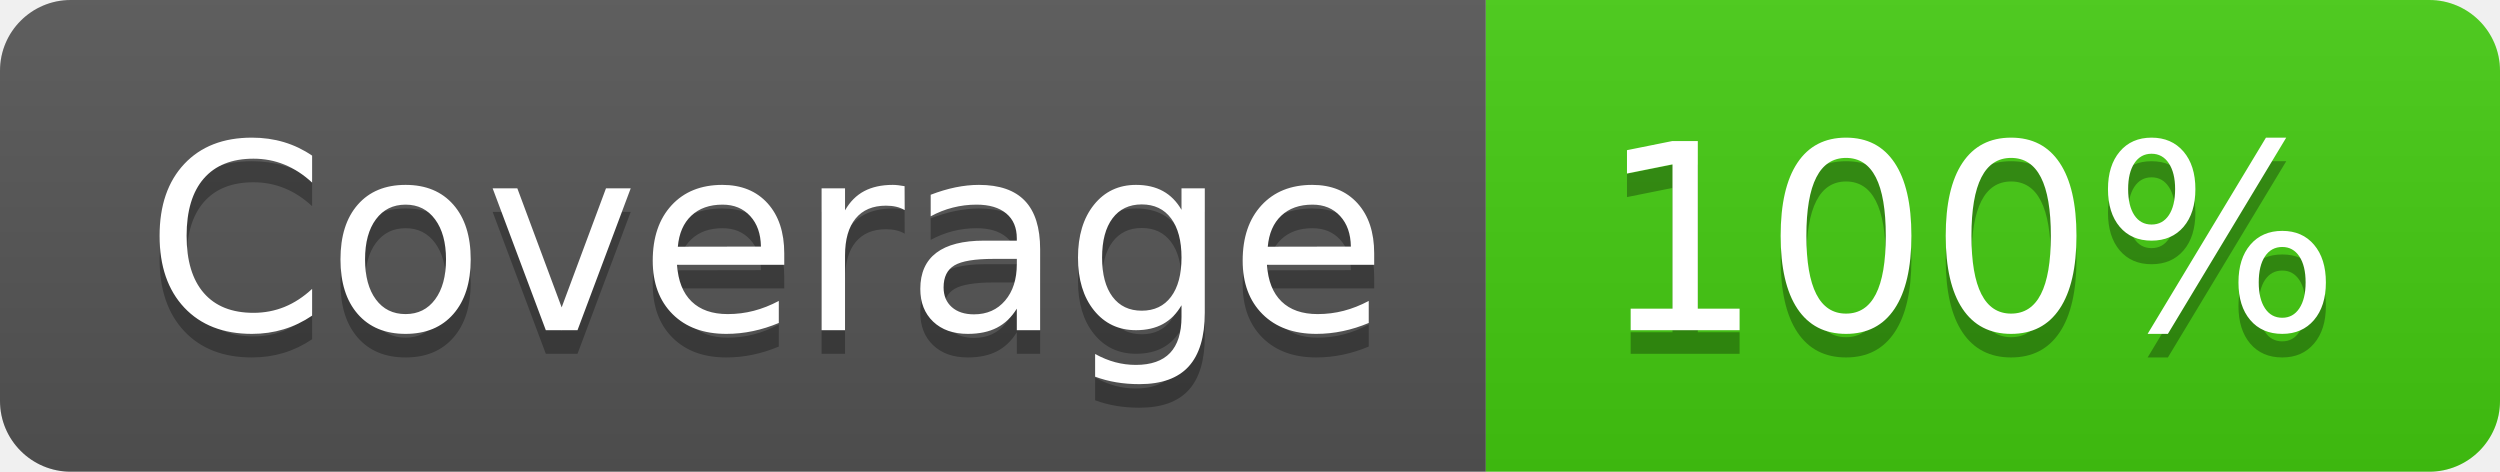
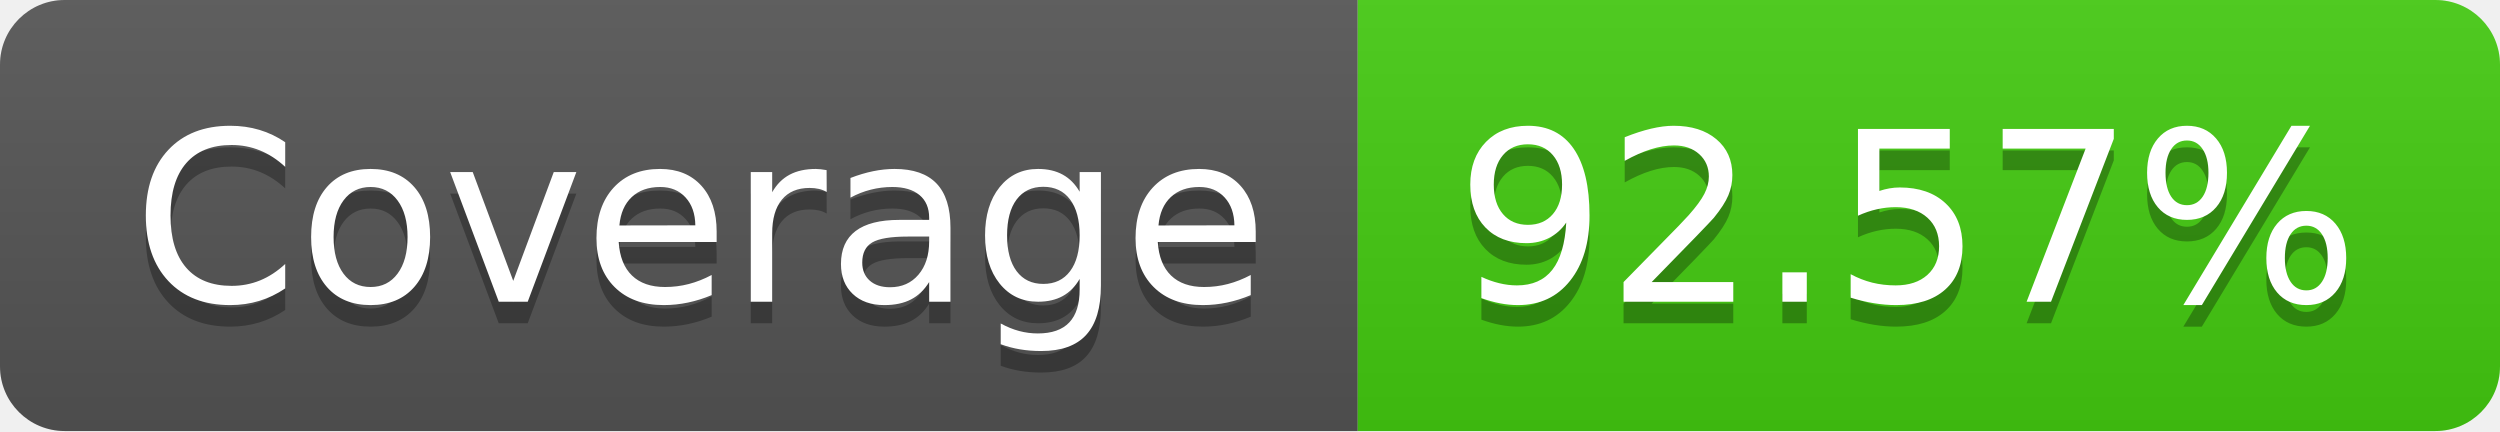
- <svg xmlns="http://www.w3.org/2000/svg" width="106" height="20" role="img" aria-label="Coverage: 100%">
+ <svg xmlns="http://www.w3.org/2000/svg" width="116" height="20" role="img" aria-label="Coverage: 92.57%">
  <linearGradient id="s" x2="0" y2="100%">
    <stop offset="0" stop-color="#bbb" stop-opacity=".1" />
    <stop offset="1" stop-opacity=".1" />
  </linearGradient>
  <clipPath id="r">
-     <rect width="106" height="20" rx="3" fill="#fff" />
+     <rect width="116" height="20" rx="3" fill="#fff" />
  </clipPath>
  <g clip-path="url(#r)">
    <rect width="63" height="20" fill="#555" />
-     <rect x="63" width="43" height="20" fill="#4c1" />
-     <rect width="106" height="20" fill="url(#s)" />
+     <rect x="63" width="53" height="20" fill="#4c1" />
+     <rect width="116" height="20" fill="url(#s)" />
  </g>
  <g fill="#fff" text-anchor="middle" font-family="Verdana,Geneva,DejaVu Sans,sans-serif" text-rendering="geometricPrecision" font-size="110">
    <text aria-hidden="true" x="325" y="150" fill="#010101" fill-opacity=".3" transform="scale(.1)" textLength="530">Coverage</text>
    <text x="325" y="140" transform="scale(.1)" fill="#fff" textLength="530">Coverage</text>
-     <text aria-hidden="true" x="835" y="150" fill="#010101" fill-opacity=".3" transform="scale(.1)" textLength="330">100%</text>
-     <text x="835" y="140" transform="scale(.1)" fill="#fff" textLength="330">100%</text>
+     <text aria-hidden="true" x="885" y="150" fill="#010101" fill-opacity=".3" transform="scale(.1)" textLength="430">92.57%</text>
+     <text x="885" y="140" transform="scale(.1)" fill="#fff" textLength="430">92.57%</text>
  </g>
</svg>
